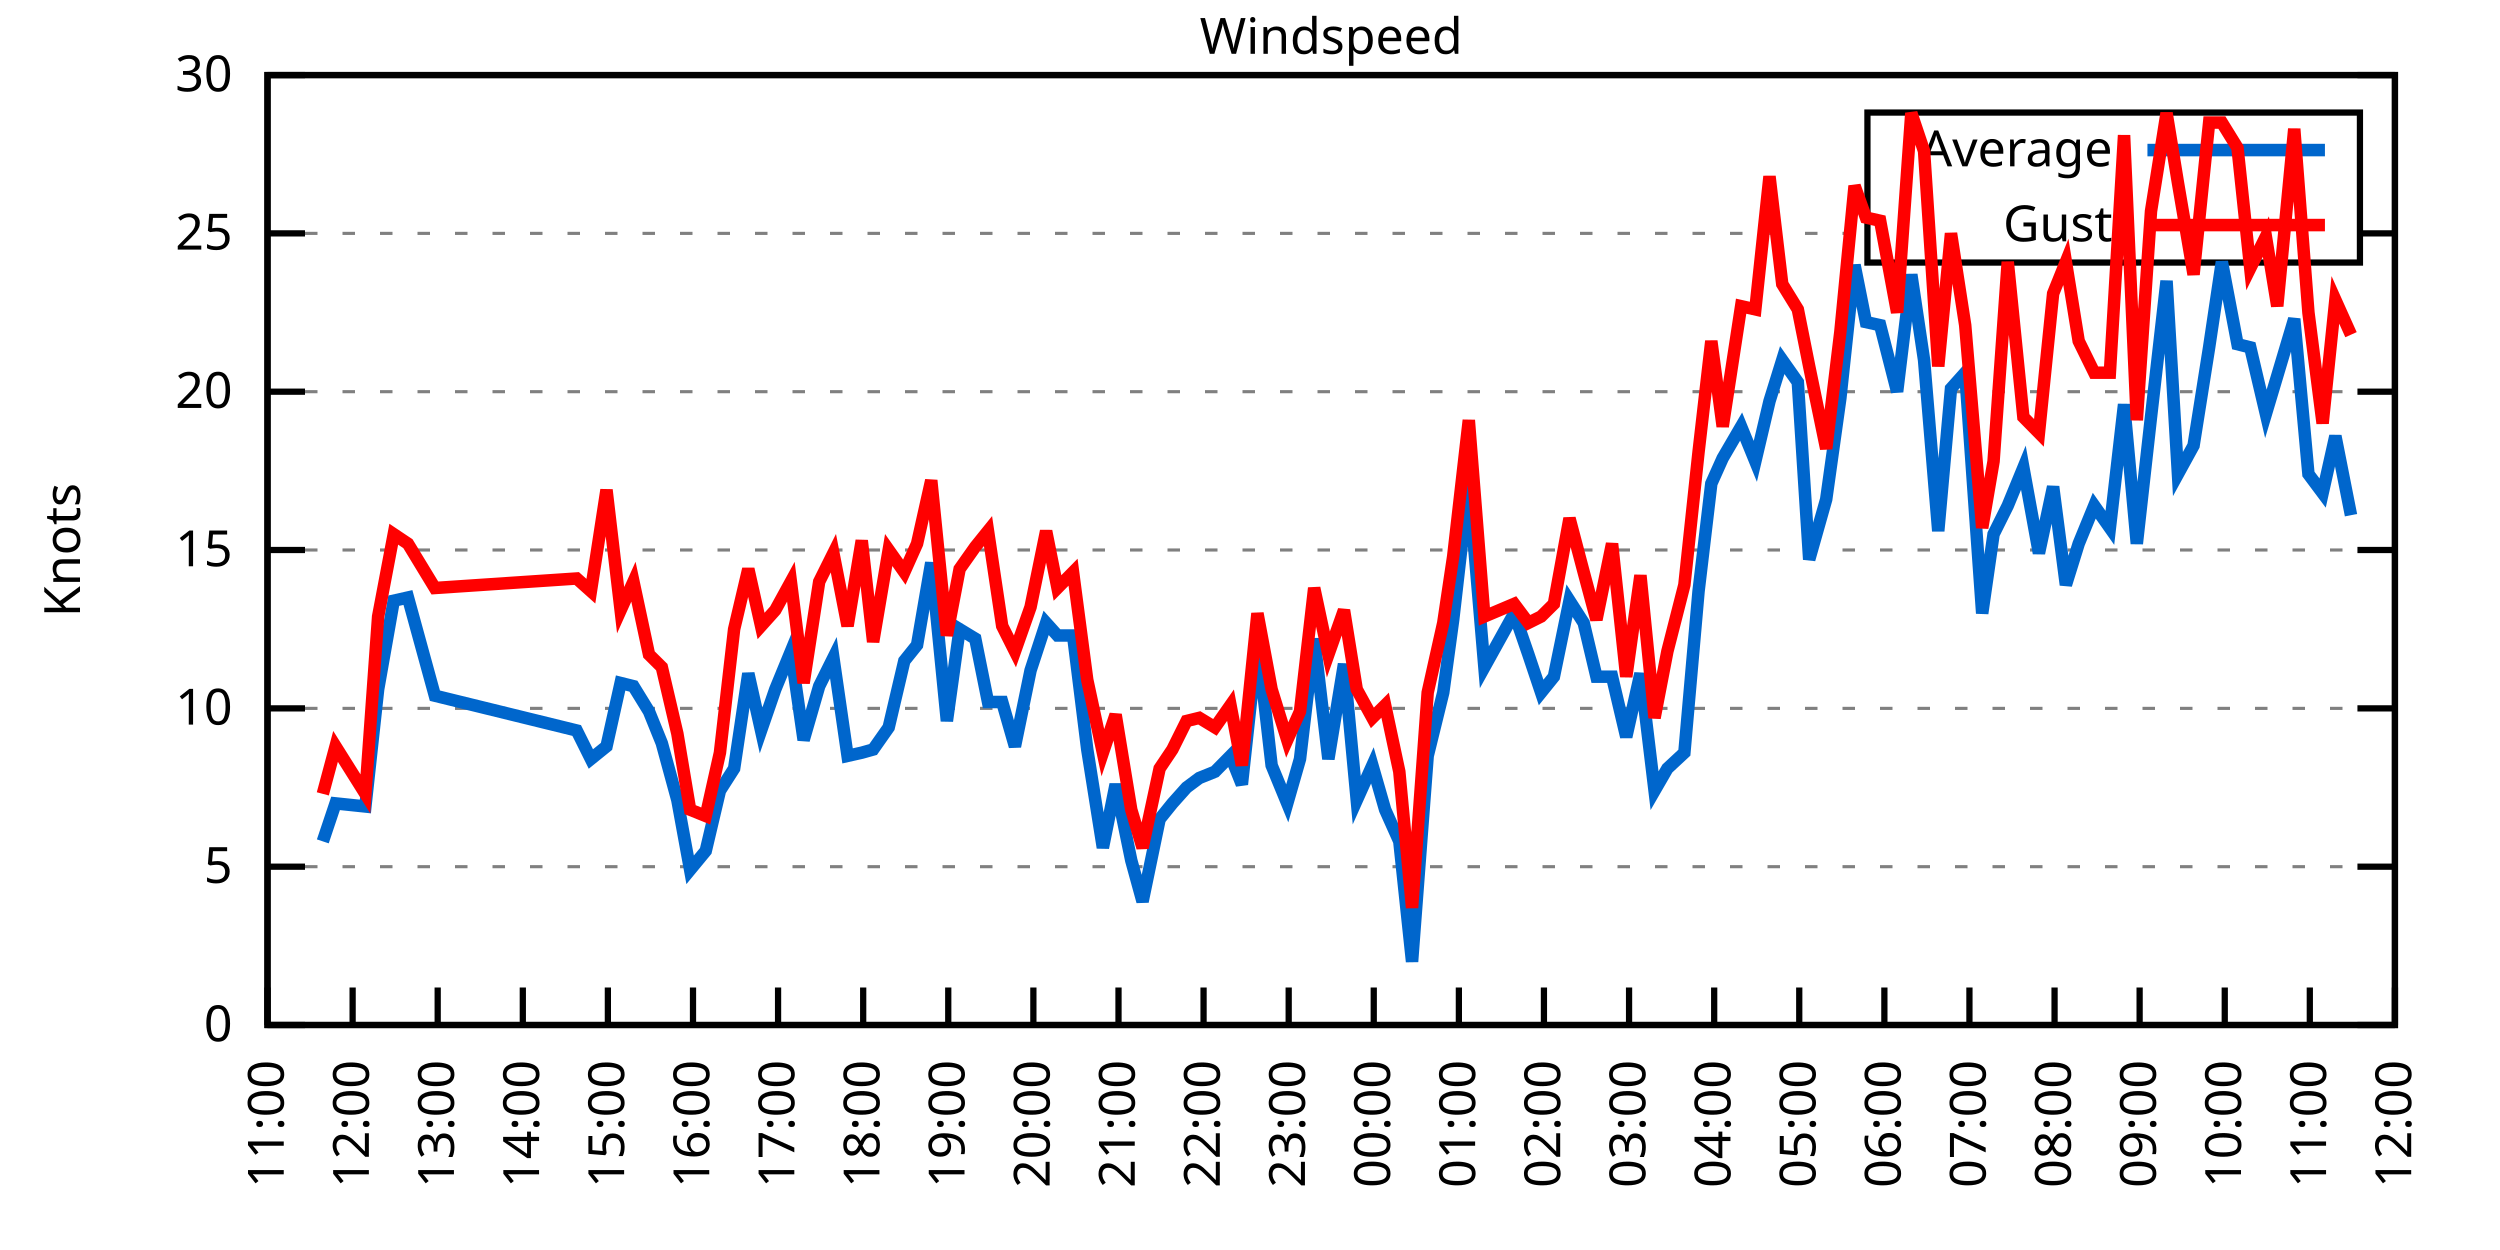
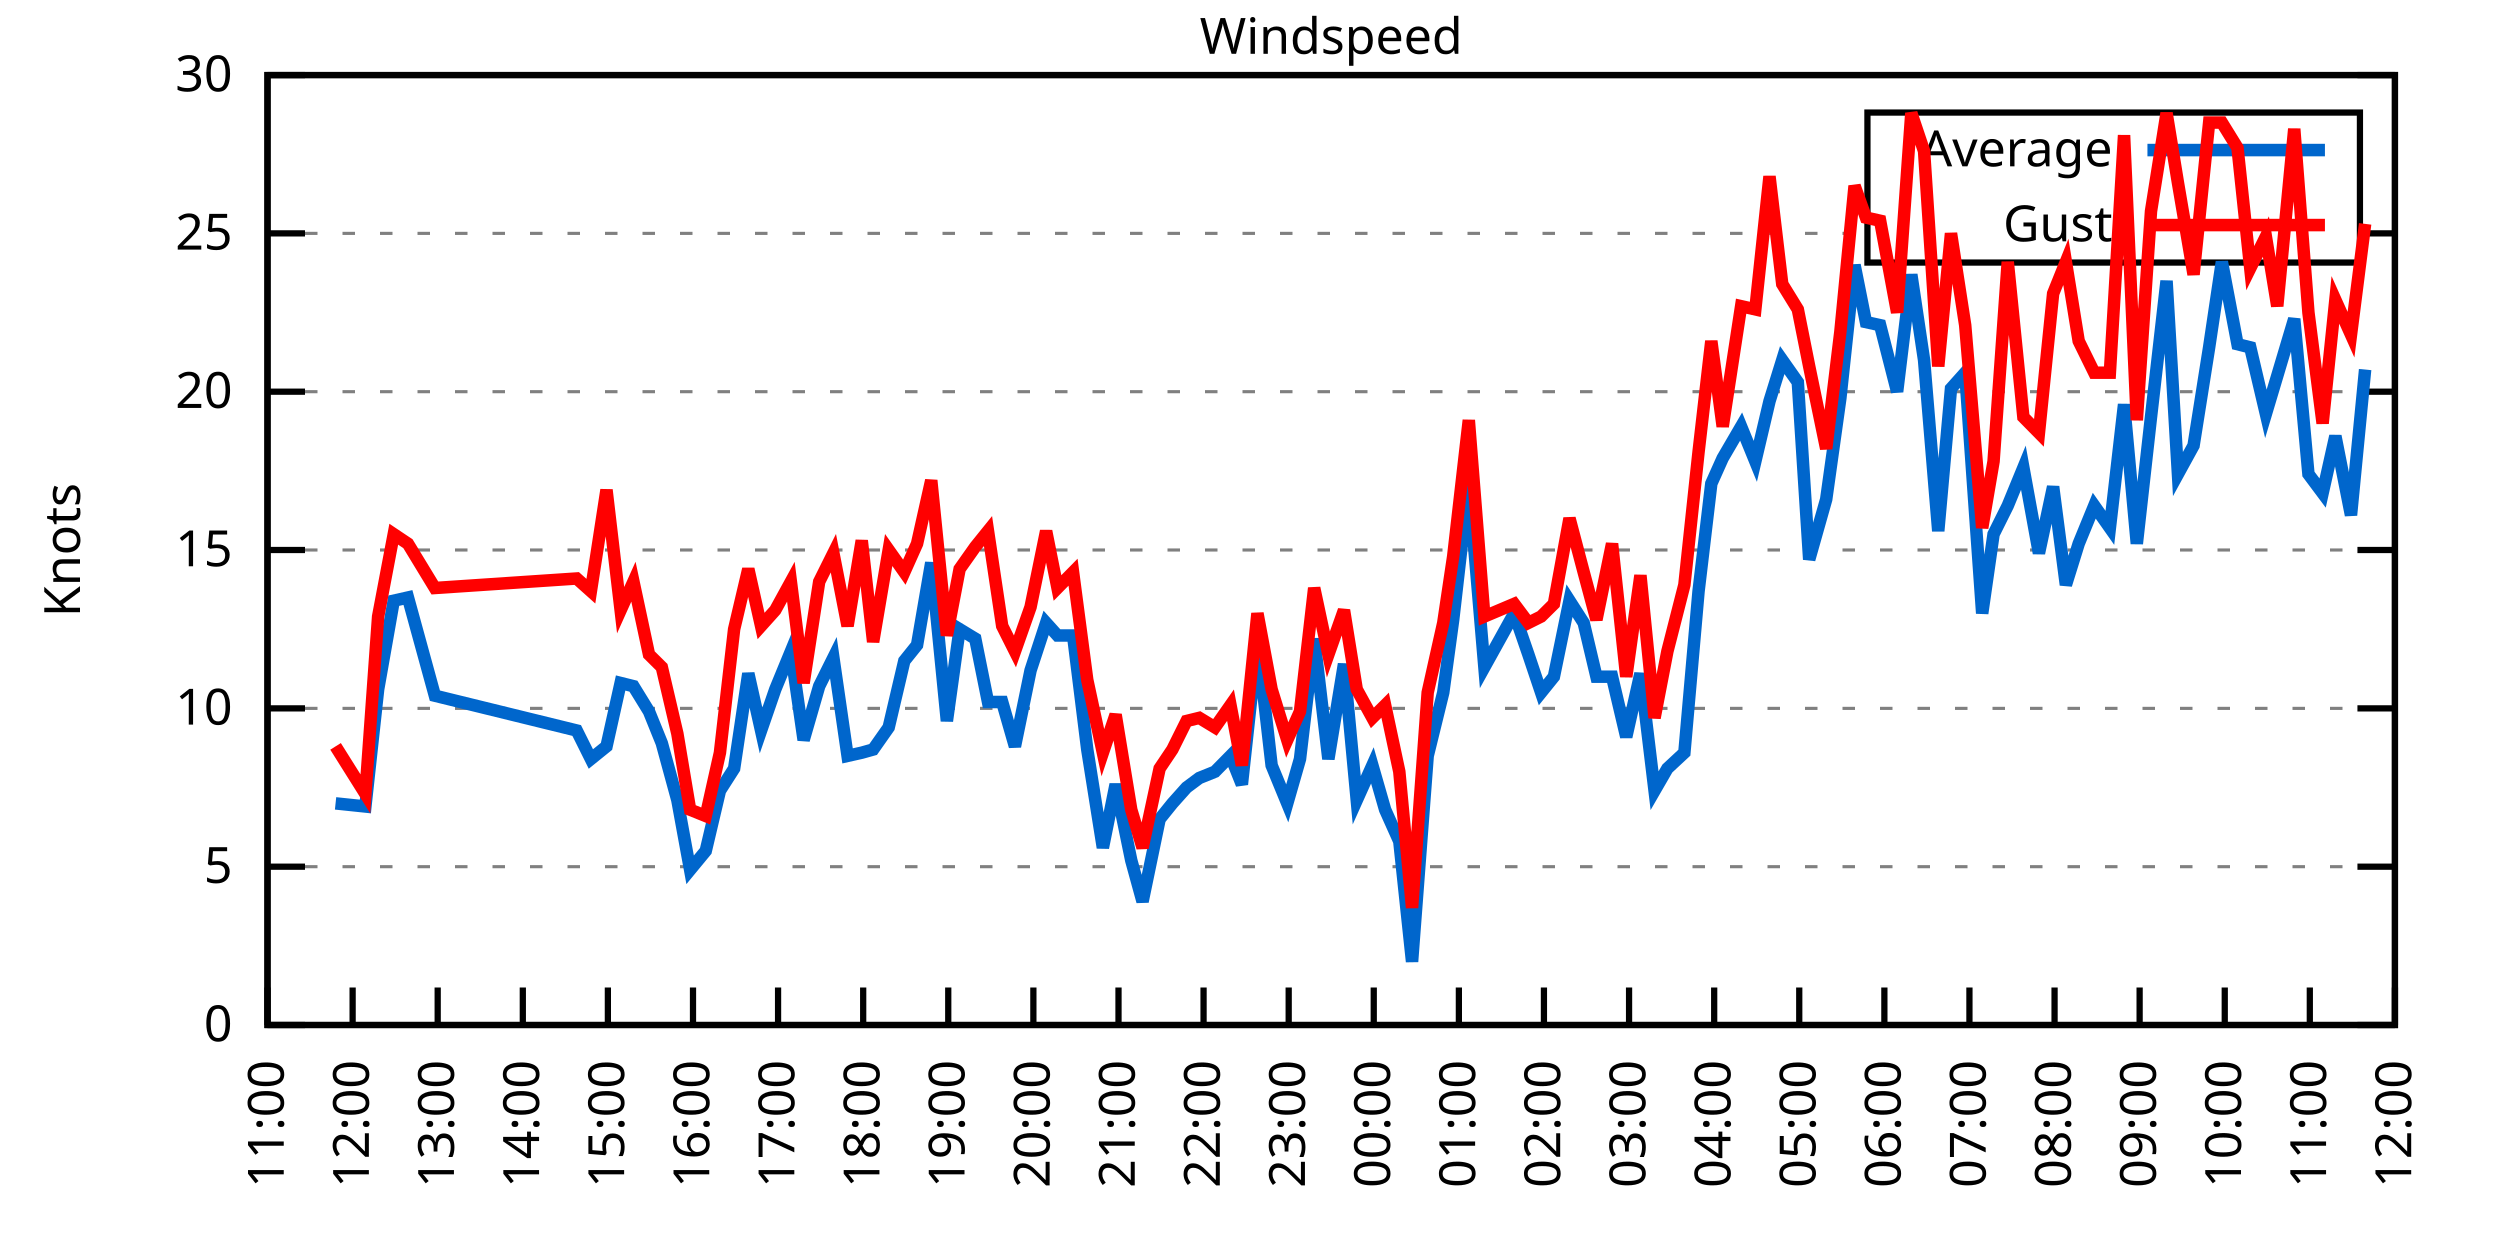
<svg xmlns="http://www.w3.org/2000/svg" xmlns:xlink="http://www.w3.org/1999/xlink" width="400" height="200" viewBox="0 0 400 200">
  <g id="gnuplot_canvas">
    <rect x="0" y="0" width="400" height="200" fill="none" />
    <defs>
      <circle id="gpDot" r="0.5" stroke-width="0.5" stroke="currentColor" />
      <path id="gpPt0" stroke-width="0.333" stroke="currentColor" d="M-1,0 h2 M0,-1 v2" />
      <path id="gpPt1" stroke-width="0.333" stroke="currentColor" d="M-1,-1 L1,1 M1,-1 L-1,1" />
      <path id="gpPt2" stroke-width="0.333" stroke="currentColor" d="M-1,0 L1,0 M0,-1 L0,1 M-1,-1 L1,1 M-1,1 L1,-1" />
      <rect id="gpPt3" stroke-width="0.333" stroke="currentColor" x="-1" y="-1" width="2" height="2" />
      <rect id="gpPt4" stroke-width="0.333" stroke="currentColor" fill="currentColor" x="-1" y="-1" width="2" height="2" />
      <circle id="gpPt5" stroke-width="0.333" stroke="currentColor" cx="0" cy="0" r="1" />
      <use xlink:href="#gpPt5" id="gpPt6" fill="currentColor" stroke="none" />
      <path id="gpPt7" stroke-width="0.333" stroke="currentColor" d="M0,-1.33 L-1.33,0.67 L1.33,0.67 z" />
      <use xlink:href="#gpPt7" id="gpPt8" fill="currentColor" stroke="none" />
      <use xlink:href="#gpPt7" id="gpPt9" stroke="currentColor" transform="rotate(180)" />
      <use xlink:href="#gpPt9" id="gpPt10" fill="currentColor" stroke="none" />
      <use xlink:href="#gpPt3" id="gpPt11" stroke="currentColor" transform="rotate(45)" />
      <use xlink:href="#gpPt11" id="gpPt12" fill="currentColor" stroke="none" />
      <path id="gpPt13" stroke-width="0.333" stroke="currentColor" d="M0,1.330 L1.265,0.411 L0.782,-1.067 L-0.782,-1.076 L-1.265,0.411 z" />
      <use xlink:href="#gpPt13" id="gpPt14" fill="currentColor" stroke="none" />
      <filter id="textbox" filterUnits="objectBoundingBox" x="0" y="0" height="1" width="1">
        <feFlood flood-color="white" flood-opacity="1" result="bgnd" />
        <feComposite in="SourceGraphic" in2="bgnd" operator="atop" />
      </filter>
      <filter id="greybox" filterUnits="objectBoundingBox" x="0" y="0" height="1" width="1">
        <feFlood flood-color="lightgrey" flood-opacity="1" result="grey" />
        <feComposite in="SourceGraphic" in2="grey" operator="atop" />
      </filter>
    </defs>
    <g fill="none" color="white" stroke="currentColor" stroke-width="1.00" stroke-linecap="butt" stroke-linejoin="miter">
</g>
    <g fill="none" color="black" stroke="currentColor" stroke-width="1.00" stroke-linecap="butt" stroke-linejoin="miter">
      <g stroke="none" shape-rendering="crispEdges">
        <polygon fill="rgb(255, 255, 255)" points="42.80,164.00 383.18,164.00 383.18,12.02 42.80,12.02 " />
      </g>
    </g>
    <g fill="none" color="black" stroke="currentColor" stroke-width="1.00" stroke-linecap="butt" stroke-linejoin="miter">
</g>
    <g fill="none" color="black" stroke="black" stroke-width="0.50" stroke-linecap="butt" stroke-linejoin="miter">
</g>
    <g fill="none" color="gray" stroke="currentColor" stroke-width="0.50" stroke-linecap="butt" stroke-linejoin="miter">
      <path stroke="gray" stroke-dasharray="2,4" class="gridline" d="M42.80,164.00 L383.19,164.00  " />
    </g>
    <g fill="none" color="gray" stroke="gray" stroke-width="1.00" stroke-linecap="butt" stroke-linejoin="miter">
</g>
    <g fill="none" color="black" stroke="currentColor" stroke-width="1.00" stroke-linecap="butt" stroke-linejoin="miter">
      <path stroke="black" d="M42.80,164.00 L48.80,164.00 M383.19,164.00 L377.19,164.00  " />
      <g transform="translate(37.20,166.60)" stroke="none" fill="black" font-family="Sans" font-size="8.00" text-anchor="end">
        <text>
          <tspan font-family="Sans"> 0</tspan>
        </text>
      </g>
    </g>
    <g fill="none" color="black" stroke="currentColor" stroke-width="1.00" stroke-linecap="butt" stroke-linejoin="miter">
</g>
    <g fill="none" color="black" stroke="black" stroke-width="0.50" stroke-linecap="butt" stroke-linejoin="miter">
</g>
    <g fill="none" color="gray" stroke="currentColor" stroke-width="0.50" stroke-linecap="butt" stroke-linejoin="miter">
      <path stroke="gray" stroke-dasharray="2,4" class="gridline" d="M42.80,138.67 L383.19,138.67  " />
    </g>
    <g fill="none" color="gray" stroke="gray" stroke-width="1.00" stroke-linecap="butt" stroke-linejoin="miter">
</g>
    <g fill="none" color="black" stroke="currentColor" stroke-width="1.00" stroke-linecap="butt" stroke-linejoin="miter">
      <path stroke="black" d="M42.80,138.67 L48.80,138.67 M383.19,138.67 L377.19,138.67  " />
      <g transform="translate(37.20,141.27)" stroke="none" fill="black" font-family="Sans" font-size="8.00" text-anchor="end">
        <text>
          <tspan font-family="Sans"> 5</tspan>
        </text>
      </g>
    </g>
    <g fill="none" color="black" stroke="currentColor" stroke-width="1.00" stroke-linecap="butt" stroke-linejoin="miter">
</g>
    <g fill="none" color="black" stroke="black" stroke-width="0.50" stroke-linecap="butt" stroke-linejoin="miter">
</g>
    <g fill="none" color="gray" stroke="currentColor" stroke-width="0.50" stroke-linecap="butt" stroke-linejoin="miter">
      <path stroke="gray" stroke-dasharray="2,4" class="gridline" d="M42.80,113.34 L383.19,113.34  " />
    </g>
    <g fill="none" color="gray" stroke="gray" stroke-width="1.00" stroke-linecap="butt" stroke-linejoin="miter">
</g>
    <g fill="none" color="black" stroke="currentColor" stroke-width="1.00" stroke-linecap="butt" stroke-linejoin="miter">
      <path stroke="black" d="M42.80,113.34 L48.80,113.34 M383.19,113.34 L377.19,113.34  " />
      <g transform="translate(37.20,115.94)" stroke="none" fill="black" font-family="Sans" font-size="8.00" text-anchor="end">
        <text>
          <tspan font-family="Sans"> 10</tspan>
        </text>
      </g>
    </g>
    <g fill="none" color="black" stroke="currentColor" stroke-width="1.00" stroke-linecap="butt" stroke-linejoin="miter">
</g>
    <g fill="none" color="black" stroke="black" stroke-width="0.50" stroke-linecap="butt" stroke-linejoin="miter">
</g>
    <g fill="none" color="gray" stroke="currentColor" stroke-width="0.50" stroke-linecap="butt" stroke-linejoin="miter">
      <path stroke="gray" stroke-dasharray="2,4" class="gridline" d="M42.80,88.00 L383.19,88.00  " />
    </g>
    <g fill="none" color="gray" stroke="gray" stroke-width="1.00" stroke-linecap="butt" stroke-linejoin="miter">
</g>
    <g fill="none" color="black" stroke="currentColor" stroke-width="1.00" stroke-linecap="butt" stroke-linejoin="miter">
      <path stroke="black" d="M42.80,88.00 L48.80,88.00 M383.19,88.00 L377.19,88.00  " />
      <g transform="translate(37.20,90.60)" stroke="none" fill="black" font-family="Sans" font-size="8.00" text-anchor="end">
        <text>
          <tspan font-family="Sans"> 15</tspan>
        </text>
      </g>
    </g>
    <g fill="none" color="black" stroke="currentColor" stroke-width="1.00" stroke-linecap="butt" stroke-linejoin="miter">
</g>
    <g fill="none" color="black" stroke="black" stroke-width="0.50" stroke-linecap="butt" stroke-linejoin="miter">
</g>
    <g fill="none" color="gray" stroke="currentColor" stroke-width="0.50" stroke-linecap="butt" stroke-linejoin="miter">
      <path stroke="gray" stroke-dasharray="2,4" class="gridline" d="M42.80,62.67 L383.19,62.67  " />
    </g>
    <g fill="none" color="gray" stroke="gray" stroke-width="1.00" stroke-linecap="butt" stroke-linejoin="miter">
</g>
    <g fill="none" color="black" stroke="currentColor" stroke-width="1.00" stroke-linecap="butt" stroke-linejoin="miter">
      <path stroke="black" d="M42.80,62.67 L48.80,62.67 M383.19,62.67 L377.19,62.67  " />
      <g transform="translate(37.20,65.27)" stroke="none" fill="black" font-family="Sans" font-size="8.00" text-anchor="end">
        <text>
          <tspan font-family="Sans"> 20</tspan>
        </text>
      </g>
    </g>
    <g fill="none" color="black" stroke="currentColor" stroke-width="1.00" stroke-linecap="butt" stroke-linejoin="miter">
</g>
    <g fill="none" color="black" stroke="black" stroke-width="0.50" stroke-linecap="butt" stroke-linejoin="miter">
</g>
    <g fill="none" color="gray" stroke="currentColor" stroke-width="0.50" stroke-linecap="butt" stroke-linejoin="miter">
      <path stroke="gray" stroke-dasharray="2,4" class="gridline" d="M42.80,37.34 L298.79,37.34 M377.59,37.34 L383.19,37.34  " />
    </g>
    <g fill="none" color="gray" stroke="gray" stroke-width="1.00" stroke-linecap="butt" stroke-linejoin="miter">
</g>
    <g fill="none" color="black" stroke="currentColor" stroke-width="1.00" stroke-linecap="butt" stroke-linejoin="miter">
      <path stroke="black" d="M42.80,37.34 L48.80,37.34 M383.19,37.34 L377.19,37.34  " />
      <g transform="translate(37.20,39.94)" stroke="none" fill="black" font-family="Sans" font-size="8.00" text-anchor="end">
        <text>
          <tspan font-family="Sans"> 25</tspan>
        </text>
      </g>
    </g>
    <g fill="none" color="black" stroke="currentColor" stroke-width="1.00" stroke-linecap="butt" stroke-linejoin="miter">
</g>
    <g fill="none" color="black" stroke="black" stroke-width="0.50" stroke-linecap="butt" stroke-linejoin="miter">
</g>
    <g fill="none" color="gray" stroke="currentColor" stroke-width="0.50" stroke-linecap="butt" stroke-linejoin="miter">
      <path stroke="gray" stroke-dasharray="2,4" class="gridline" d="M42.80,12.01 L383.19,12.01  " />
    </g>
    <g fill="none" color="gray" stroke="gray" stroke-width="1.00" stroke-linecap="butt" stroke-linejoin="miter">
</g>
    <g fill="none" color="black" stroke="currentColor" stroke-width="1.00" stroke-linecap="butt" stroke-linejoin="miter">
      <path stroke="black" d="M42.80,12.01 L48.80,12.01 M383.19,12.01 L377.19,12.01  " />
      <g transform="translate(37.20,14.61)" stroke="none" fill="black" font-family="Sans" font-size="8.00" text-anchor="end">
        <text>
          <tspan font-family="Sans"> 30</tspan>
        </text>
      </g>
    </g>
    <g fill="none" color="black" stroke="currentColor" stroke-width="1.00" stroke-linecap="butt" stroke-linejoin="miter">
      <path stroke="black" d="M42.80,164.00 L42.80,158.00  " />
      <g transform="translate(45.40,169.60) rotate(270.00)" stroke="none" fill="black" font-family="Sans" font-size="8.00" text-anchor="end">
        <text>
          <tspan font-family="Sans">11:00</tspan>
        </text>
      </g>
    </g>
    <g fill="none" color="black" stroke="currentColor" stroke-width="1.00" stroke-linecap="butt" stroke-linejoin="miter">
      <path stroke="black" d="M56.42,164.00 L56.42,158.00  " />
      <g transform="translate(59.02,169.60) rotate(270.00)" stroke="none" fill="black" font-family="Sans" font-size="8.00" text-anchor="end">
        <text>
          <tspan font-family="Sans">12:00</tspan>
        </text>
      </g>
    </g>
    <g fill="none" color="black" stroke="currentColor" stroke-width="1.00" stroke-linecap="butt" stroke-linejoin="miter">
      <path stroke="black" d="M70.03,164.00 L70.03,158.00  " />
      <g transform="translate(72.63,169.60) rotate(270.00)" stroke="none" fill="black" font-family="Sans" font-size="8.00" text-anchor="end">
        <text>
          <tspan font-family="Sans">13:00</tspan>
        </text>
      </g>
    </g>
    <g fill="none" color="black" stroke="currentColor" stroke-width="1.00" stroke-linecap="butt" stroke-linejoin="miter">
      <path stroke="black" d="M83.65,164.00 L83.65,158.00  " />
      <g transform="translate(86.25,169.60) rotate(270.00)" stroke="none" fill="black" font-family="Sans" font-size="8.00" text-anchor="end">
        <text>
          <tspan font-family="Sans">14:00</tspan>
        </text>
      </g>
    </g>
    <g fill="none" color="black" stroke="currentColor" stroke-width="1.00" stroke-linecap="butt" stroke-linejoin="miter">
      <path stroke="black" d="M97.26,164.00 L97.26,158.00  " />
      <g transform="translate(99.86,169.60) rotate(270.00)" stroke="none" fill="black" font-family="Sans" font-size="8.00" text-anchor="end">
        <text>
          <tspan font-family="Sans">15:00</tspan>
        </text>
      </g>
    </g>
    <g fill="none" color="black" stroke="currentColor" stroke-width="1.00" stroke-linecap="butt" stroke-linejoin="miter">
      <path stroke="black" d="M110.88,164.00 L110.88,158.00  " />
      <g transform="translate(113.48,169.60) rotate(270.00)" stroke="none" fill="black" font-family="Sans" font-size="8.00" text-anchor="end">
        <text>
          <tspan font-family="Sans">16:00</tspan>
        </text>
      </g>
    </g>
    <g fill="none" color="black" stroke="currentColor" stroke-width="1.00" stroke-linecap="butt" stroke-linejoin="miter">
      <path stroke="black" d="M124.49,164.00 L124.49,158.00  " />
      <g transform="translate(127.09,169.60) rotate(270.00)" stroke="none" fill="black" font-family="Sans" font-size="8.00" text-anchor="end">
        <text>
          <tspan font-family="Sans">17:00</tspan>
        </text>
      </g>
    </g>
    <g fill="none" color="black" stroke="currentColor" stroke-width="1.00" stroke-linecap="butt" stroke-linejoin="miter">
      <path stroke="black" d="M138.11,164.00 L138.11,158.00  " />
      <g transform="translate(140.71,169.60) rotate(270.00)" stroke="none" fill="black" font-family="Sans" font-size="8.00" text-anchor="end">
        <text>
          <tspan font-family="Sans">18:00</tspan>
        </text>
      </g>
    </g>
    <g fill="none" color="black" stroke="currentColor" stroke-width="1.00" stroke-linecap="butt" stroke-linejoin="miter">
      <path stroke="black" d="M151.72,164.00 L151.72,158.00  " />
      <g transform="translate(154.32,169.60) rotate(270.00)" stroke="none" fill="black" font-family="Sans" font-size="8.00" text-anchor="end">
        <text>
          <tspan font-family="Sans">19:00</tspan>
        </text>
      </g>
    </g>
    <g fill="none" color="black" stroke="currentColor" stroke-width="1.00" stroke-linecap="butt" stroke-linejoin="miter">
      <path stroke="black" d="M165.34,164.00 L165.34,158.00  " />
      <g transform="translate(167.94,169.60) rotate(270.00)" stroke="none" fill="black" font-family="Sans" font-size="8.00" text-anchor="end">
        <text>
          <tspan font-family="Sans">20:00</tspan>
        </text>
      </g>
    </g>
    <g fill="none" color="black" stroke="currentColor" stroke-width="1.00" stroke-linecap="butt" stroke-linejoin="miter">
      <path stroke="black" d="M178.96,164.00 L178.96,158.00  " />
      <g transform="translate(181.56,169.60) rotate(270.00)" stroke="none" fill="black" font-family="Sans" font-size="8.00" text-anchor="end">
        <text>
          <tspan font-family="Sans">21:00</tspan>
        </text>
      </g>
    </g>
    <g fill="none" color="black" stroke="currentColor" stroke-width="1.00" stroke-linecap="butt" stroke-linejoin="miter">
      <path stroke="black" d="M192.57,164.00 L192.57,158.00  " />
      <g transform="translate(195.17,169.60) rotate(270.00)" stroke="none" fill="black" font-family="Sans" font-size="8.00" text-anchor="end">
        <text>
          <tspan font-family="Sans">22:00</tspan>
        </text>
      </g>
    </g>
    <g fill="none" color="black" stroke="currentColor" stroke-width="1.00" stroke-linecap="butt" stroke-linejoin="miter">
      <path stroke="black" d="M206.19,164.00 L206.19,158.00  " />
      <g transform="translate(208.79,169.60) rotate(270.00)" stroke="none" fill="black" font-family="Sans" font-size="8.00" text-anchor="end">
        <text>
          <tspan font-family="Sans">23:00</tspan>
        </text>
      </g>
    </g>
    <g fill="none" color="black" stroke="currentColor" stroke-width="1.00" stroke-linecap="butt" stroke-linejoin="miter">
      <path stroke="black" d="M219.80,164.00 L219.80,158.00  " />
      <g transform="translate(222.40,169.60) rotate(270.00)" stroke="none" fill="black" font-family="Sans" font-size="8.00" text-anchor="end">
        <text>
          <tspan font-family="Sans">00:00</tspan>
        </text>
      </g>
    </g>
    <g fill="none" color="black" stroke="currentColor" stroke-width="1.00" stroke-linecap="butt" stroke-linejoin="miter">
      <path stroke="black" d="M233.42,164.00 L233.42,158.00  " />
      <g transform="translate(236.02,169.60) rotate(270.00)" stroke="none" fill="black" font-family="Sans" font-size="8.00" text-anchor="end">
        <text>
          <tspan font-family="Sans">01:00</tspan>
        </text>
      </g>
    </g>
    <g fill="none" color="black" stroke="currentColor" stroke-width="1.00" stroke-linecap="butt" stroke-linejoin="miter">
      <path stroke="black" d="M247.03,164.00 L247.03,158.00  " />
      <g transform="translate(249.63,169.60) rotate(270.00)" stroke="none" fill="black" font-family="Sans" font-size="8.00" text-anchor="end">
        <text>
          <tspan font-family="Sans">02:00</tspan>
        </text>
      </g>
    </g>
    <g fill="none" color="black" stroke="currentColor" stroke-width="1.00" stroke-linecap="butt" stroke-linejoin="miter">
      <path stroke="black" d="M260.65,164.00 L260.65,158.00  " />
      <g transform="translate(263.25,169.60) rotate(270.00)" stroke="none" fill="black" font-family="Sans" font-size="8.00" text-anchor="end">
        <text>
          <tspan font-family="Sans">03:00</tspan>
        </text>
      </g>
    </g>
    <g fill="none" color="black" stroke="currentColor" stroke-width="1.00" stroke-linecap="butt" stroke-linejoin="miter">
      <path stroke="black" d="M274.27,164.00 L274.27,158.00  " />
      <g transform="translate(276.87,169.60) rotate(270.00)" stroke="none" fill="black" font-family="Sans" font-size="8.00" text-anchor="end">
        <text>
          <tspan font-family="Sans">04:00</tspan>
        </text>
      </g>
    </g>
    <g fill="none" color="black" stroke="currentColor" stroke-width="1.00" stroke-linecap="butt" stroke-linejoin="miter">
      <path stroke="black" d="M287.88,164.00 L287.88,158.00  " />
      <g transform="translate(290.48,169.60) rotate(270.00)" stroke="none" fill="black" font-family="Sans" font-size="8.00" text-anchor="end">
        <text>
          <tspan font-family="Sans">05:00</tspan>
        </text>
      </g>
    </g>
    <g fill="none" color="black" stroke="currentColor" stroke-width="1.00" stroke-linecap="butt" stroke-linejoin="miter">
      <path stroke="black" d="M301.50,164.00 L301.50,158.00  " />
      <g transform="translate(304.10,169.60) rotate(270.00)" stroke="none" fill="black" font-family="Sans" font-size="8.00" text-anchor="end">
        <text>
          <tspan font-family="Sans">06:00</tspan>
        </text>
      </g>
    </g>
    <g fill="none" color="black" stroke="currentColor" stroke-width="1.00" stroke-linecap="butt" stroke-linejoin="miter">
      <path stroke="black" d="M315.11,164.00 L315.11,158.00  " />
      <g transform="translate(317.71,169.60) rotate(270.00)" stroke="none" fill="black" font-family="Sans" font-size="8.00" text-anchor="end">
        <text>
          <tspan font-family="Sans">07:00</tspan>
        </text>
      </g>
    </g>
    <g fill="none" color="black" stroke="currentColor" stroke-width="1.00" stroke-linecap="butt" stroke-linejoin="miter">
      <path stroke="black" d="M328.73,164.00 L328.73,158.00  " />
      <g transform="translate(331.33,169.60) rotate(270.00)" stroke="none" fill="black" font-family="Sans" font-size="8.00" text-anchor="end">
        <text>
          <tspan font-family="Sans">08:00</tspan>
        </text>
      </g>
    </g>
    <g fill="none" color="black" stroke="currentColor" stroke-width="1.00" stroke-linecap="butt" stroke-linejoin="miter">
      <path stroke="black" d="M342.34,164.00 L342.34,158.00  " />
      <g transform="translate(344.94,169.60) rotate(270.00)" stroke="none" fill="black" font-family="Sans" font-size="8.00" text-anchor="end">
        <text>
          <tspan font-family="Sans">09:00</tspan>
        </text>
      </g>
    </g>
    <g fill="none" color="black" stroke="currentColor" stroke-width="1.00" stroke-linecap="butt" stroke-linejoin="miter">
      <path stroke="black" d="M355.96,164.00 L355.96,158.00  " />
      <g transform="translate(358.56,169.60) rotate(270.00)" stroke="none" fill="black" font-family="Sans" font-size="8.00" text-anchor="end">
        <text>
          <tspan font-family="Sans">10:00</tspan>
        </text>
      </g>
    </g>
    <g fill="none" color="black" stroke="currentColor" stroke-width="1.00" stroke-linecap="butt" stroke-linejoin="miter">
      <path stroke="black" d="M369.57,164.00 L369.57,158.00  " />
      <g transform="translate(372.17,169.60) rotate(270.00)" stroke="none" fill="black" font-family="Sans" font-size="8.00" text-anchor="end">
        <text>
          <tspan font-family="Sans">11:00</tspan>
        </text>
      </g>
    </g>
    <g fill="none" color="black" stroke="currentColor" stroke-width="1.00" stroke-linecap="butt" stroke-linejoin="miter">
      <path stroke="black" d="M383.19,164.00 L383.19,158.00  " />
      <g transform="translate(385.79,169.60) rotate(270.00)" stroke="none" fill="black" font-family="Sans" font-size="8.00" text-anchor="end">
        <text>
          <tspan font-family="Sans">12:00</tspan>
        </text>
      </g>
    </g>
    <g fill="none" color="black" stroke="currentColor" stroke-width="1.00" stroke-linecap="butt" stroke-linejoin="miter">
</g>
    <g fill="none" color="black" stroke="currentColor" stroke-width="1.00" stroke-linecap="butt" stroke-linejoin="miter">
      <path stroke="black" d="M42.80,12.01 L42.80,164.00 L383.19,164.00 L383.19,12.01 L42.80,12.01 Z  " />
    </g>
    <g fill="none" color="black" stroke="currentColor" stroke-width="1.00" stroke-linecap="butt" stroke-linejoin="miter">
</g>
    <g fill="none" color="black" stroke="currentColor" stroke-width="1.00" stroke-linecap="butt" stroke-linejoin="miter">
      <path stroke="black" d="M298.79,42.01 L298.79,18.01 L377.59,18.01 L377.59,42.01 L298.79,42.01 Z  " />
    </g>
    <g id="Windspeed_plot_1">
      <g fill="none" color="white" stroke="black" stroke-width="2.00" stroke-linecap="butt" stroke-linejoin="miter">
</g>
      <g fill="none" color="black" stroke="currentColor" stroke-width="2.00" stroke-linecap="butt" stroke-linejoin="miter">
        <g transform="translate(337.99,26.61)" stroke="none" fill="black" font-family="Sans" font-size="8.00" text-anchor="end">
          <text>
            <tspan font-family="Sans">Average</tspan>
          </text>
        </g>
      </g>
      <g fill="none" color="black" stroke="currentColor" stroke-width="2.00" stroke-linecap="butt" stroke-linejoin="miter">
-         <path stroke="rgb(  0, 102, 204)" d="M343.59,24.01 L371.99,24.01 M51.65,134.62 L53.69,128.54 L58.46,129.04 L60.50,110.30 L63.00,96.11 L65.27,95.60   L69.58,111.31 L92.27,116.88 L94.54,121.44 L97.04,119.42 L99.30,109.28 L101.35,109.79 L103.84,113.84 L105.89,118.91   L108.38,128.03 L110.42,139.17 L112.92,136.14 L115.19,126.51 L117.46,122.96 L119.73,107.76 L121.77,116.88 L124.04,110.30   L126.54,104.22 L128.58,118.40 L131.07,109.79 L133.34,105.23 L135.61,120.94 L137.88,120.43 L139.70,119.92 L142.19,116.38   L144.69,105.74 L146.73,103.20 L149.00,90.03 L151.50,115.36 L153.54,100.67 L156.04,102.19 L158.08,112.32 L160.35,112.32   L162.39,119.42 L164.89,107.26 L167.38,99.66 L169.20,101.68 L171.69,101.68 L173.96,119.92 L176.46,135.63 L178.50,125.50   L181.00,137.66 L182.81,144.24 L185.54,131.07 L187.58,128.54 L189.85,126.00 L191.89,124.48 L194.39,123.47 L196.88,120.94   L198.70,125.50 L201.19,102.70 L203.46,122.46 L205.96,128.54 L208.00,121.44 L210.27,102.19 L212.54,121.44 L215.04,106.24   L217.08,128.03 L219.58,122.46 L221.62,129.55 L223.89,134.62 L225.93,153.87 L228.43,120.94 L230.92,110.80 L232.51,99.15   L235.01,77.37 L237.50,106.75 L242.27,98.14 L244.54,104.72 L246.58,110.80 L248.62,108.27 L251.12,96.11 L253.39,99.66   L255.43,108.27 L257.93,108.27 L260.20,117.90 L262.47,107.76 L264.73,126.51 L266.78,122.96 L269.50,120.43 L271.77,94.59   L273.81,77.37 L275.63,73.31 L278.58,68.25 L280.85,73.82 L283.12,64.19 L285.16,57.61 L287.65,61.15 L289.47,89.52   L292.19,79.90 L294.46,63.69 L296.73,42.41 L298.55,51.53 L300.82,52.03 L303.54,62.67 L305.81,43.93 L307.85,57.61   L310.12,84.97 L312.16,62.17 L314.43,59.63 L317.15,98.14 L318.97,85.47 L321.24,80.91 L323.74,74.83 L326.23,88.51   L328.50,77.87 L330.54,93.58 L332.59,86.99 L335.08,80.91 L337.58,84.46 L339.85,64.70 L341.89,86.99 L344.16,66.73   L346.65,44.94 L348.47,75.85 L350.97,71.29 L353.46,55.58 L355.50,41.90 L358.00,55.07 L360.04,55.58 L362.54,66.22   L364.36,60.14 L367.08,51.02 L369.35,75.85 L371.62,78.89 L373.66,69.77 L376.16,82.43  " />
+         <path stroke="rgb(  0, 102, 204)" d="M343.59,24.01 L371.99,24.01 M53.69,128.54 L58.46,129.04 L60.50,110.30 L63.00,96.11 L65.27,95.60 L69.58,111.31   L92.27,116.88 L94.54,121.44 L97.04,119.42 L99.30,109.28 L101.35,109.79 L103.84,113.84 L105.89,118.91 L108.38,128.03   L110.42,139.17 L112.92,136.14 L115.19,126.51 L117.46,122.96 L119.73,107.76 L121.77,116.88 L124.04,110.30 L126.54,104.22   L128.58,118.40 L131.07,109.79 L133.34,105.23 L135.61,120.94 L137.88,120.43 L139.70,119.92 L142.19,116.38 L144.69,105.74   L146.73,103.20 L149.00,90.03 L151.50,115.36 L153.54,100.67 L156.04,102.19 L158.08,112.32 L160.35,112.32 L162.39,119.42   L164.89,107.26 L167.38,99.66 L169.20,101.68 L171.69,101.68 L173.96,119.92 L176.46,135.63 L178.50,125.50 L181.00,137.66   L182.81,144.24 L185.54,131.07 L187.58,128.54 L189.85,126.00 L191.89,124.48 L194.39,123.47 L196.88,120.94 L198.70,125.50   L201.19,102.70 L203.46,122.46 L205.96,128.54 L208.00,121.44 L210.27,102.19 L212.54,121.44 L215.04,106.24 L217.08,128.03   L219.58,122.46 L221.62,129.55 L223.89,134.62 L225.93,153.87 L228.43,120.94 L230.92,110.80 L232.51,99.15 L235.01,77.37   L237.50,106.75 L242.27,98.14 L244.54,104.72 L246.58,110.80 L248.62,108.27 L251.12,96.11 L253.39,99.66 L255.43,108.27   L257.93,108.27 L260.20,117.90 L262.47,107.76 L264.73,126.51 L266.78,122.96 L269.50,120.43 L271.77,94.59 L273.81,77.37   L275.63,73.31 L278.58,68.25 L280.85,73.82 L283.12,64.19 L285.16,57.61 L287.65,61.15 L289.47,89.52 L292.19,79.90   L294.46,63.69 L296.73,42.41 L298.55,51.53 L300.82,52.03 L303.54,62.67 L305.81,43.93 L307.85,57.61 L310.12,84.97   L312.16,62.17 L314.43,59.63 L317.15,98.14 L318.97,85.47 L321.24,80.91 L323.74,74.83 L326.23,88.51 L328.50,77.87   L330.54,93.58 L332.59,86.99 L335.08,80.91 L337.58,84.46 L339.85,64.70 L341.89,86.99 L344.16,66.73 L346.65,44.94   L348.47,75.85 L350.97,71.29 L353.46,55.58 L355.50,41.90 L358.00,55.07 L360.04,55.58 L362.54,66.22 L364.36,60.14   L367.08,51.02 L369.35,75.85 L371.62,78.89 L373.66,69.77 L376.16,82.43 L378.42,59.13  " />
      </g>
    </g>
    <g id="Windspeed_plot_2">
      <g fill="none" color="black" stroke="currentColor" stroke-width="2.00" stroke-linecap="butt" stroke-linejoin="miter">
        <g transform="translate(337.99,38.61)" stroke="none" fill="black" font-family="Sans" font-size="8.00" text-anchor="end">
          <text>
            <tspan font-family="Sans">Gust</tspan>
          </text>
        </g>
      </g>
      <g fill="none" color="black" stroke="currentColor" stroke-width="2.00" stroke-linecap="butt" stroke-linejoin="miter">
-         <path stroke="rgb(255,   0,   0)" d="M343.59,36.01 L371.99,36.01 M51.65,127.02 L53.69,119.42 L58.46,127.02 L60.50,98.64 L63.00,85.47 L65.27,86.99   L69.58,94.08 L92.27,92.56 L94.54,94.59 L97.04,78.38 L99.30,97.63 L101.35,93.07 L103.84,104.72 L105.89,106.75   L108.38,117.39 L110.42,129.55 L112.92,130.56 L115.19,120.43 L117.46,100.67 L119.73,91.04 L121.77,100.16 L124.04,97.63   L126.54,93.07 L128.58,109.28 L131.07,93.07 L133.34,88.51 L135.61,100.16 L137.88,86.49 L139.70,102.70 L142.19,88.00   L144.69,91.55 L146.73,86.99 L149.00,76.86 L151.50,101.68 L153.54,91.04 L156.04,87.50 L158.08,84.97 L160.35,100.16   L162.39,104.22 L164.89,97.12 L167.38,84.97 L169.20,94.08 L171.69,91.55 L173.96,108.78 L176.46,120.43 L178.50,114.35   L181.00,129.55 L182.81,135.63 L185.54,122.96 L187.58,119.92 L189.85,115.36 L191.89,114.86 L194.39,116.38 L196.88,112.83   L198.70,122.46 L201.19,98.14 L203.46,110.30 L205.96,118.40 L208.00,113.84 L210.27,94.08 L212.54,104.72 L215.04,97.63   L217.08,110.30 L219.58,114.86 L221.62,112.83 L223.89,123.47 L225.93,145.25 L228.43,110.80 L230.92,99.66 L232.51,89.02   L235.01,67.23 L237.50,98.64 L242.27,96.62 L244.54,99.66 L246.58,98.64 L248.62,96.62 L251.12,82.94 L253.39,91.55   L255.43,99.15 L257.93,86.99 L260.20,108.27 L262.47,92.06 L264.73,114.86 L266.78,104.22 L269.50,93.58 L271.77,72.30   L273.81,54.57 L275.63,68.25 L278.58,48.99 L280.85,49.50 L283.12,28.22 L285.16,45.45 L287.65,49.50 L289.47,58.62   L292.19,71.79 L294.46,53.05 L296.73,29.74 L298.55,34.81 L300.82,35.32 L303.54,50.01 L305.81,18.09 L307.85,24.17   L310.12,58.62 L312.16,37.34 L314.43,52.03 L317.15,84.46 L318.97,73.82 L321.24,41.90 L323.74,66.73 L326.23,69.26   L328.50,46.97 L330.54,41.90 L332.59,54.57 L335.08,59.63 L337.58,59.63 L339.85,21.64 L341.89,67.23 L344.16,33.80   L346.65,18.09 L348.47,29.24 L350.97,43.93 L353.46,19.61 L355.50,19.61 L358.00,23.66 L360.04,42.91 L362.54,37.85   L364.36,48.99 L367.08,20.62 L369.35,50.01 L371.62,67.74 L373.66,47.98 L376.16,53.55  " />
+         <path stroke="rgb(255,   0,   0)" d="M343.59,36.01 L371.99,36.01 M53.69,119.42 L58.46,127.02 L60.50,98.64 L63.00,85.47 L65.27,86.99 L69.58,94.08   L92.27,92.56 L94.54,94.59 L97.04,78.38 L99.30,97.63 L101.35,93.07 L103.84,104.72 L105.89,106.75 L108.38,117.39   L110.42,129.55 L112.92,130.56 L115.19,120.43 L117.46,100.67 L119.73,91.04 L121.77,100.16 L124.04,97.63 L126.54,93.07   L128.58,109.28 L131.07,93.07 L133.34,88.51 L135.61,100.16 L137.88,86.49 L139.70,102.70 L142.19,88.00 L144.69,91.55   L146.73,86.99 L149.00,76.86 L151.50,101.68 L153.54,91.04 L156.04,87.50 L158.08,84.97 L160.35,100.16 L162.39,104.22   L164.89,97.12 L167.38,84.97 L169.20,94.08 L171.69,91.55 L173.96,108.78 L176.46,120.43 L178.50,114.35 L181.00,129.55   L182.81,135.63 L185.54,122.96 L187.58,119.92 L189.85,115.36 L191.89,114.86 L194.39,116.38 L196.88,112.83 L198.70,122.46   L201.19,98.14 L203.46,110.30 L205.96,118.40 L208.00,113.84 L210.27,94.08 L212.54,104.72 L215.04,97.63 L217.08,110.30   L219.58,114.86 L221.62,112.83 L223.89,123.47 L225.93,145.25 L228.43,110.80 L230.92,99.66 L232.51,89.02 L235.01,67.23   L237.50,98.64 L242.27,96.62 L244.54,99.66 L246.58,98.64 L248.62,96.62 L251.12,82.94 L253.39,91.55 L255.43,99.15   L257.93,86.99 L260.20,108.27 L262.47,92.06 L264.73,114.86 L266.78,104.22 L269.50,93.58 L271.77,72.30 L273.81,54.57   L275.63,68.25 L278.58,48.99 L280.85,49.50 L283.12,28.22 L285.16,45.45 L287.65,49.50 L289.47,58.62 L292.19,71.79   L294.46,53.05 L296.73,29.74 L298.55,34.81 L300.82,35.32 L303.54,50.01 L305.81,18.09 L307.85,24.17 L310.12,58.62   L312.16,37.34 L314.43,52.03 L317.15,84.46 L318.97,73.82 L321.24,41.90 L323.74,66.73 L326.23,69.26 L328.50,46.97   L330.54,41.90 L332.59,54.57 L335.08,59.63 L337.58,59.63 L339.85,21.64 L341.89,67.23 L344.16,33.80 L346.65,18.09   L348.47,29.24 L350.97,43.93 L353.46,19.61 L355.50,19.61 L358.00,23.66 L360.04,42.91 L362.54,37.85 L364.36,48.99   L367.08,20.62 L369.35,50.01 L371.62,67.74 L373.66,47.98 L376.16,53.55 L378.42,35.82  " />
      </g>
    </g>
    <g fill="none" color="black" stroke="currentColor" stroke-width="2.00" stroke-linecap="butt" stroke-linejoin="miter">
</g>
    <g fill="none" color="black" stroke="black" stroke-width="1.00" stroke-linecap="butt" stroke-linejoin="miter">
</g>
    <g fill="none" color="black" stroke="currentColor" stroke-width="1.00" stroke-linecap="butt" stroke-linejoin="miter">
      <path stroke="black" d="M42.80,12.01 L42.80,164.00 L383.19,164.00 L383.19,12.01 L42.80,12.01 Z  " />
      <g transform="translate(12.80,88.01) rotate(270.00)" stroke="none" fill="black" font-family="Sans" font-size="8.00" text-anchor="middle">
        <text>
          <tspan font-family="Sans">Knots</tspan>
        </text>
      </g>
    </g>
    <g fill="none" color="black" stroke="currentColor" stroke-width="1.00" stroke-linecap="butt" stroke-linejoin="miter">
</g>
    <g fill="none" color="black" stroke="currentColor" stroke-width="1.00" stroke-linecap="butt" stroke-linejoin="miter">
      <g transform="translate(212.99,8.61)" stroke="none" fill="black" font-family="Sans" font-size="8.00" text-anchor="middle">
        <text>
          <tspan font-family="Sans">Windspeed</tspan>
        </text>
      </g>
    </g>
    <g fill="none" color="black" stroke="currentColor" stroke-width="1.00" stroke-linecap="butt" stroke-linejoin="miter">
</g>
  </g>
</svg>
